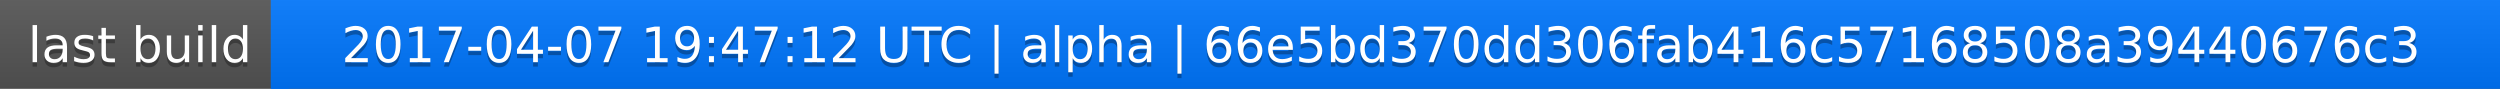
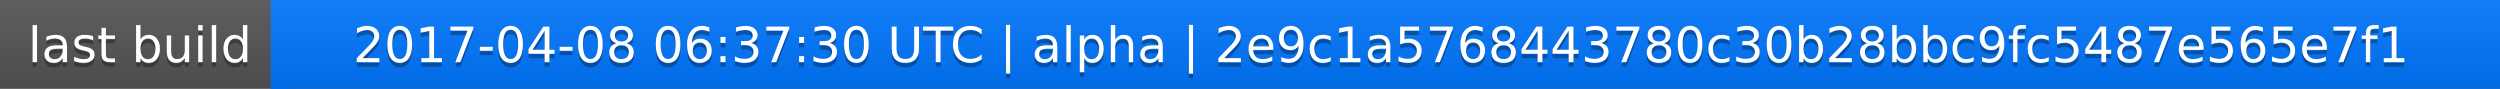
<svg xmlns="http://www.w3.org/2000/svg" width="563" height="20">
  <linearGradient id="a" x2="0" y2="100%">
    <stop offset="0" stop-color="#bbb" stop-opacity=".1" />
    <stop offset="1" stop-opacity=".1" />
  </linearGradient>
  <rect rx="0" width="563" height="20" fill="#555" />
  <rect rx="0" x="61" width="502" height="20" fill="#07f" />
  <path fill="#07f" d="M61 0h4v20h-4z" />
  <rect rx="0" width="563" height="20" fill="url(#a)" />
  <g fill="#fff" text-anchor="middle" font-family="DejaVu Sans,Verdana,Geneva,sans-serif" font-size="11">
    <text x="31.5" y="15" fill="#010101" fill-opacity=".3">last build</text>
    <text x="31.5" y="14">last build</text>
-     <text x="311" y="15" fill="#010101" fill-opacity=".3">2017-04-07 19:47:12 UTC | alpha | 66e5bd370dd306fab416c57168508a39440676c3</text>
-     <text x="311" y="14">2017-04-07 19:47:12 UTC | alpha | 66e5bd370dd306fab416c57168508a39440676c3</text>
+     <text x="311" y="15" fill="#010101" fill-opacity=".3">2017-04-08 06:37:30 UTC | alpha | 2e9c1a5768443780c30b28bbc9fc5487e565e7f1</text>
+     <text x="311" y="14">2017-04-08 06:37:30 UTC | alpha | 2e9c1a5768443780c30b28bbc9fc5487e565e7f1</text>
  </g>
</svg>
